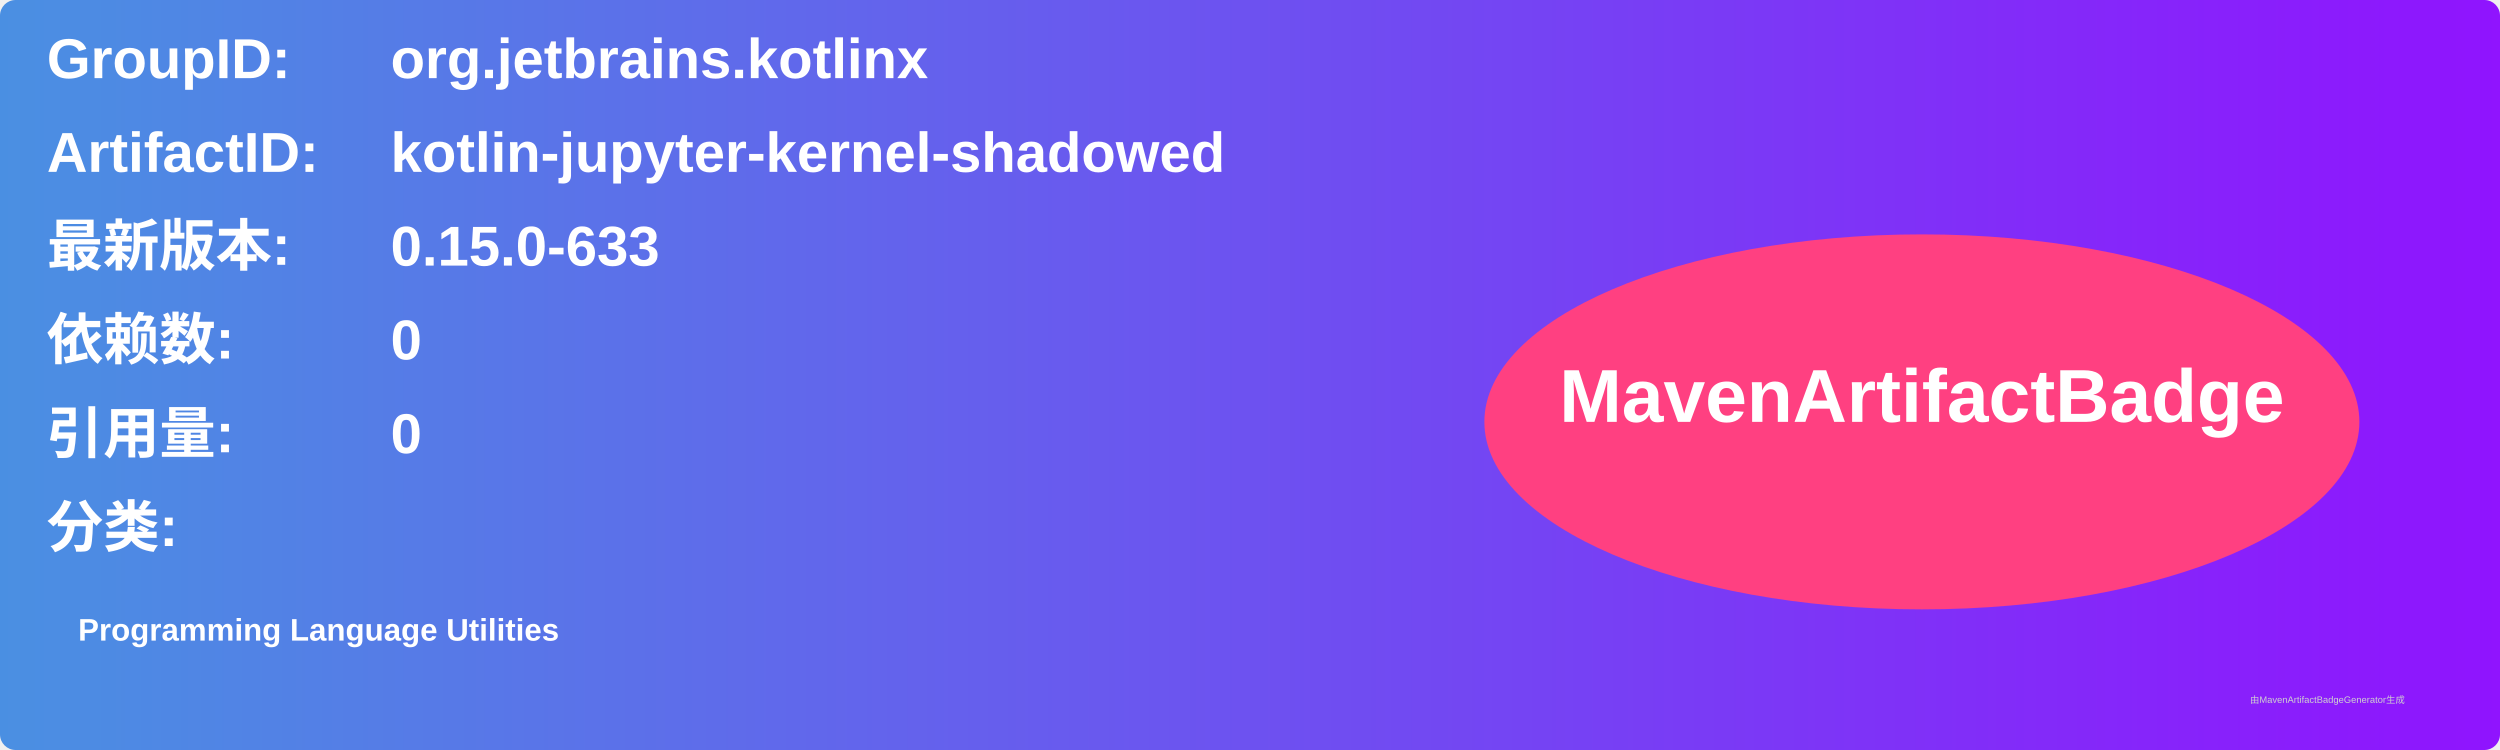
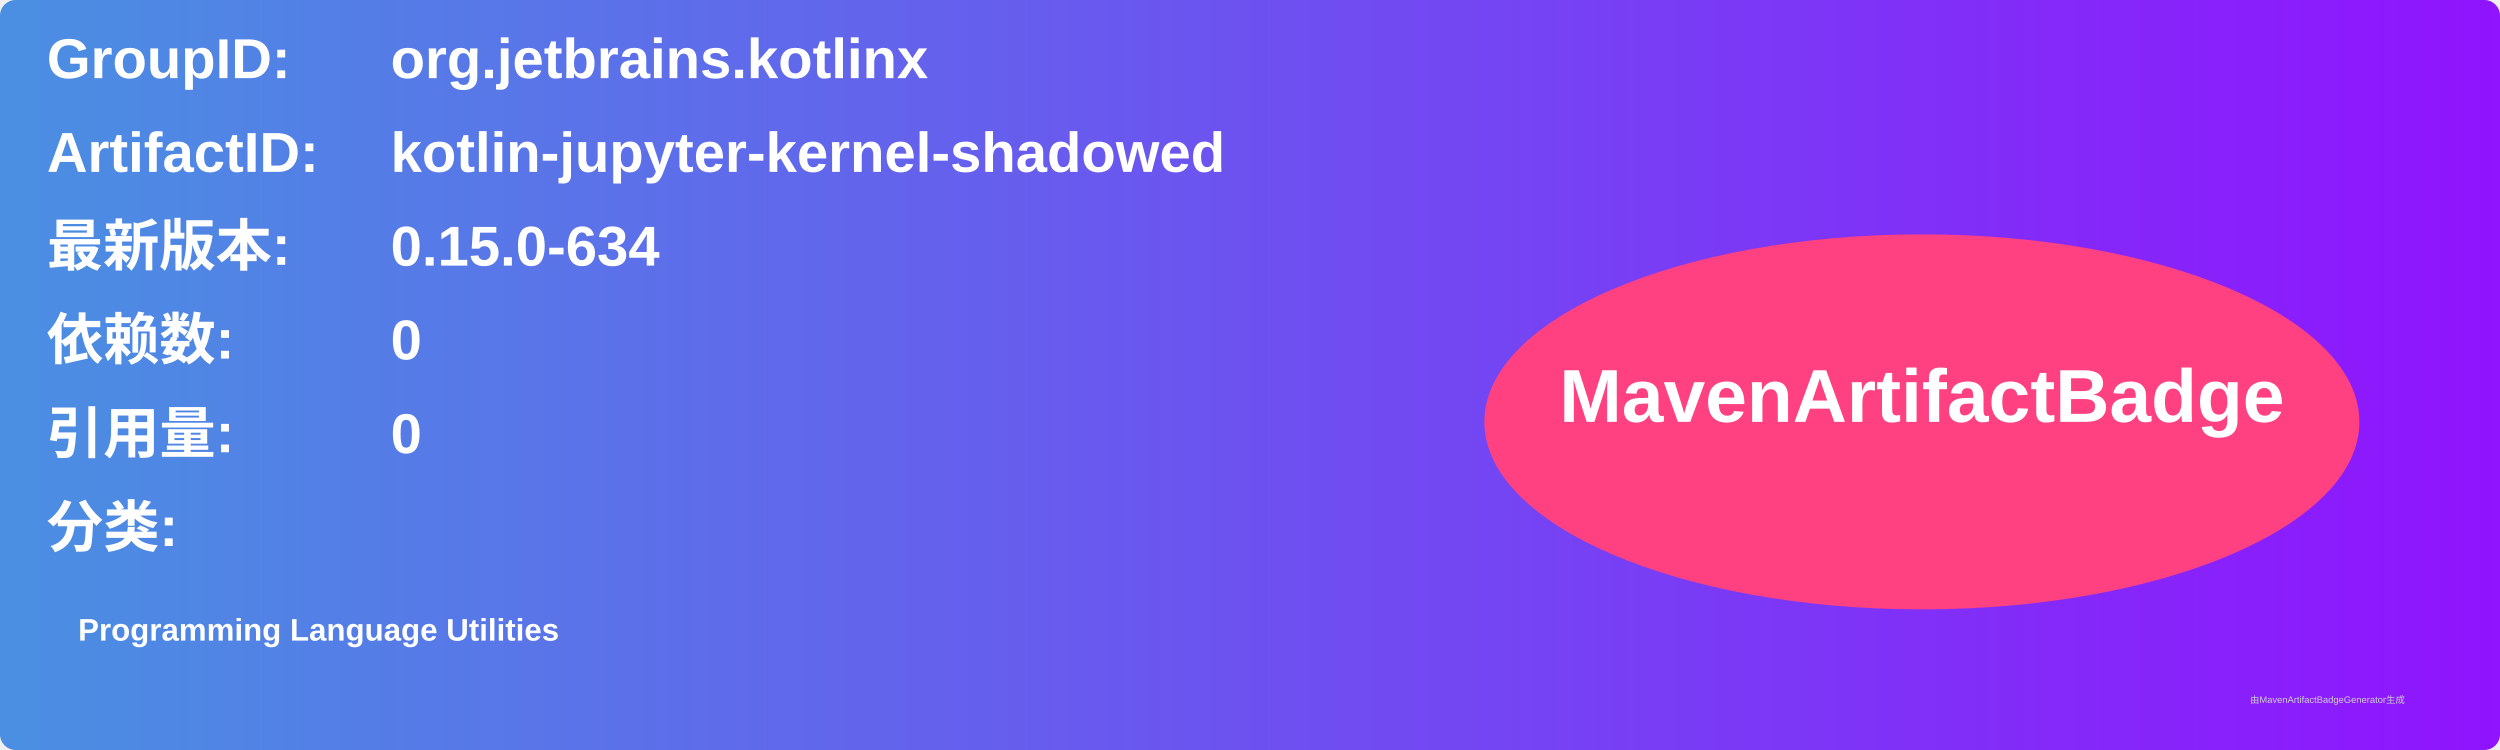
<svg xmlns="http://www.w3.org/2000/svg" width="800" height="240" viewBox="0 0 800 240">
  <linearGradient id="grad" x1="0%" y1="0%" x2="100%" y2="0%">
    <stop offset="0%" stop-color="#4a90e2" />
    <stop offset="100%" stop-color="#9013fe" />
  </linearGradient>
  <rect width="100%" height="100%" rx="5" ry="5" fill="url(#grad)" />
  <g transform="translate(15, 15)">
    <text x="0" y="10" font-family="Arial" font-size="18" fill="white" font-weight="bold" width="260">GroupID:</text>
    <text x="110" y="10" font-family="Arial" font-size="18" fill="white" font-weight="bold" width="460">org.jetbrains.kotlinx</text>
    <text x="0" y="40" font-family="Arial" font-size="18" fill="white" font-weight="bold" width="260">ArtifactID:</text>
    <text x="110" y="40" font-family="Arial" font-size="18" fill="white" font-weight="bold" width="460">kotlin-jupyter-kernel-shadowed</text>
    <text x="0" y="70" font-family="Arial" font-size="18" fill="white" font-weight="bold">最新版本:</text>
    <text x="110" y="70" font-family="Arial" font-size="18" fill="white" font-weight="bold">
-       <tspan font-weight="bold">0.15.0-633</tspan>
+       <tspan font-weight="bold">0.15.0-634</tspan>
    </text>
    <text x="0" y="100" font-family="Arial" font-size="18" fill="white" font-weight="bold">依赖数: </text>
    <text x="110" y="100" font-family="Arial" font-size="18" fill="white">
      <tspan font-weight="bold">0</tspan>
    </text>
    <text x="0" y="130" font-family="Arial" font-size="18" fill="white" font-weight="bold">引用量: </text>
    <text x="110" y="130" font-family="Arial" font-size="18" fill="white">
      <tspan font-weight="bold">0</tspan>
    </text>
    <text x="0" y="160" font-family="Arial" font-size="18" fill="white" font-weight="bold">分类:</text>
    <text x="10" y="190" font-family="Arial" font-size="10" fill="white">
      <tspan font-weight="bold">Programming Language Utilities</tspan>
    </text>
    <ellipse cx="600" cy="120" rx="140" ry="60" fill="#ff4081" />
    <text x="600" y="120" text-anchor="middle" font-family="Arial" font-size="24" fill="white" font-weight="bold">MavenArtifactBadge</text>
  </g>
  <text x="720" y="225" font-family="Arial" font-size="3" fill="#d0d0d0">由MavenArtifactBadgeGenerator生成</text>
</svg>
